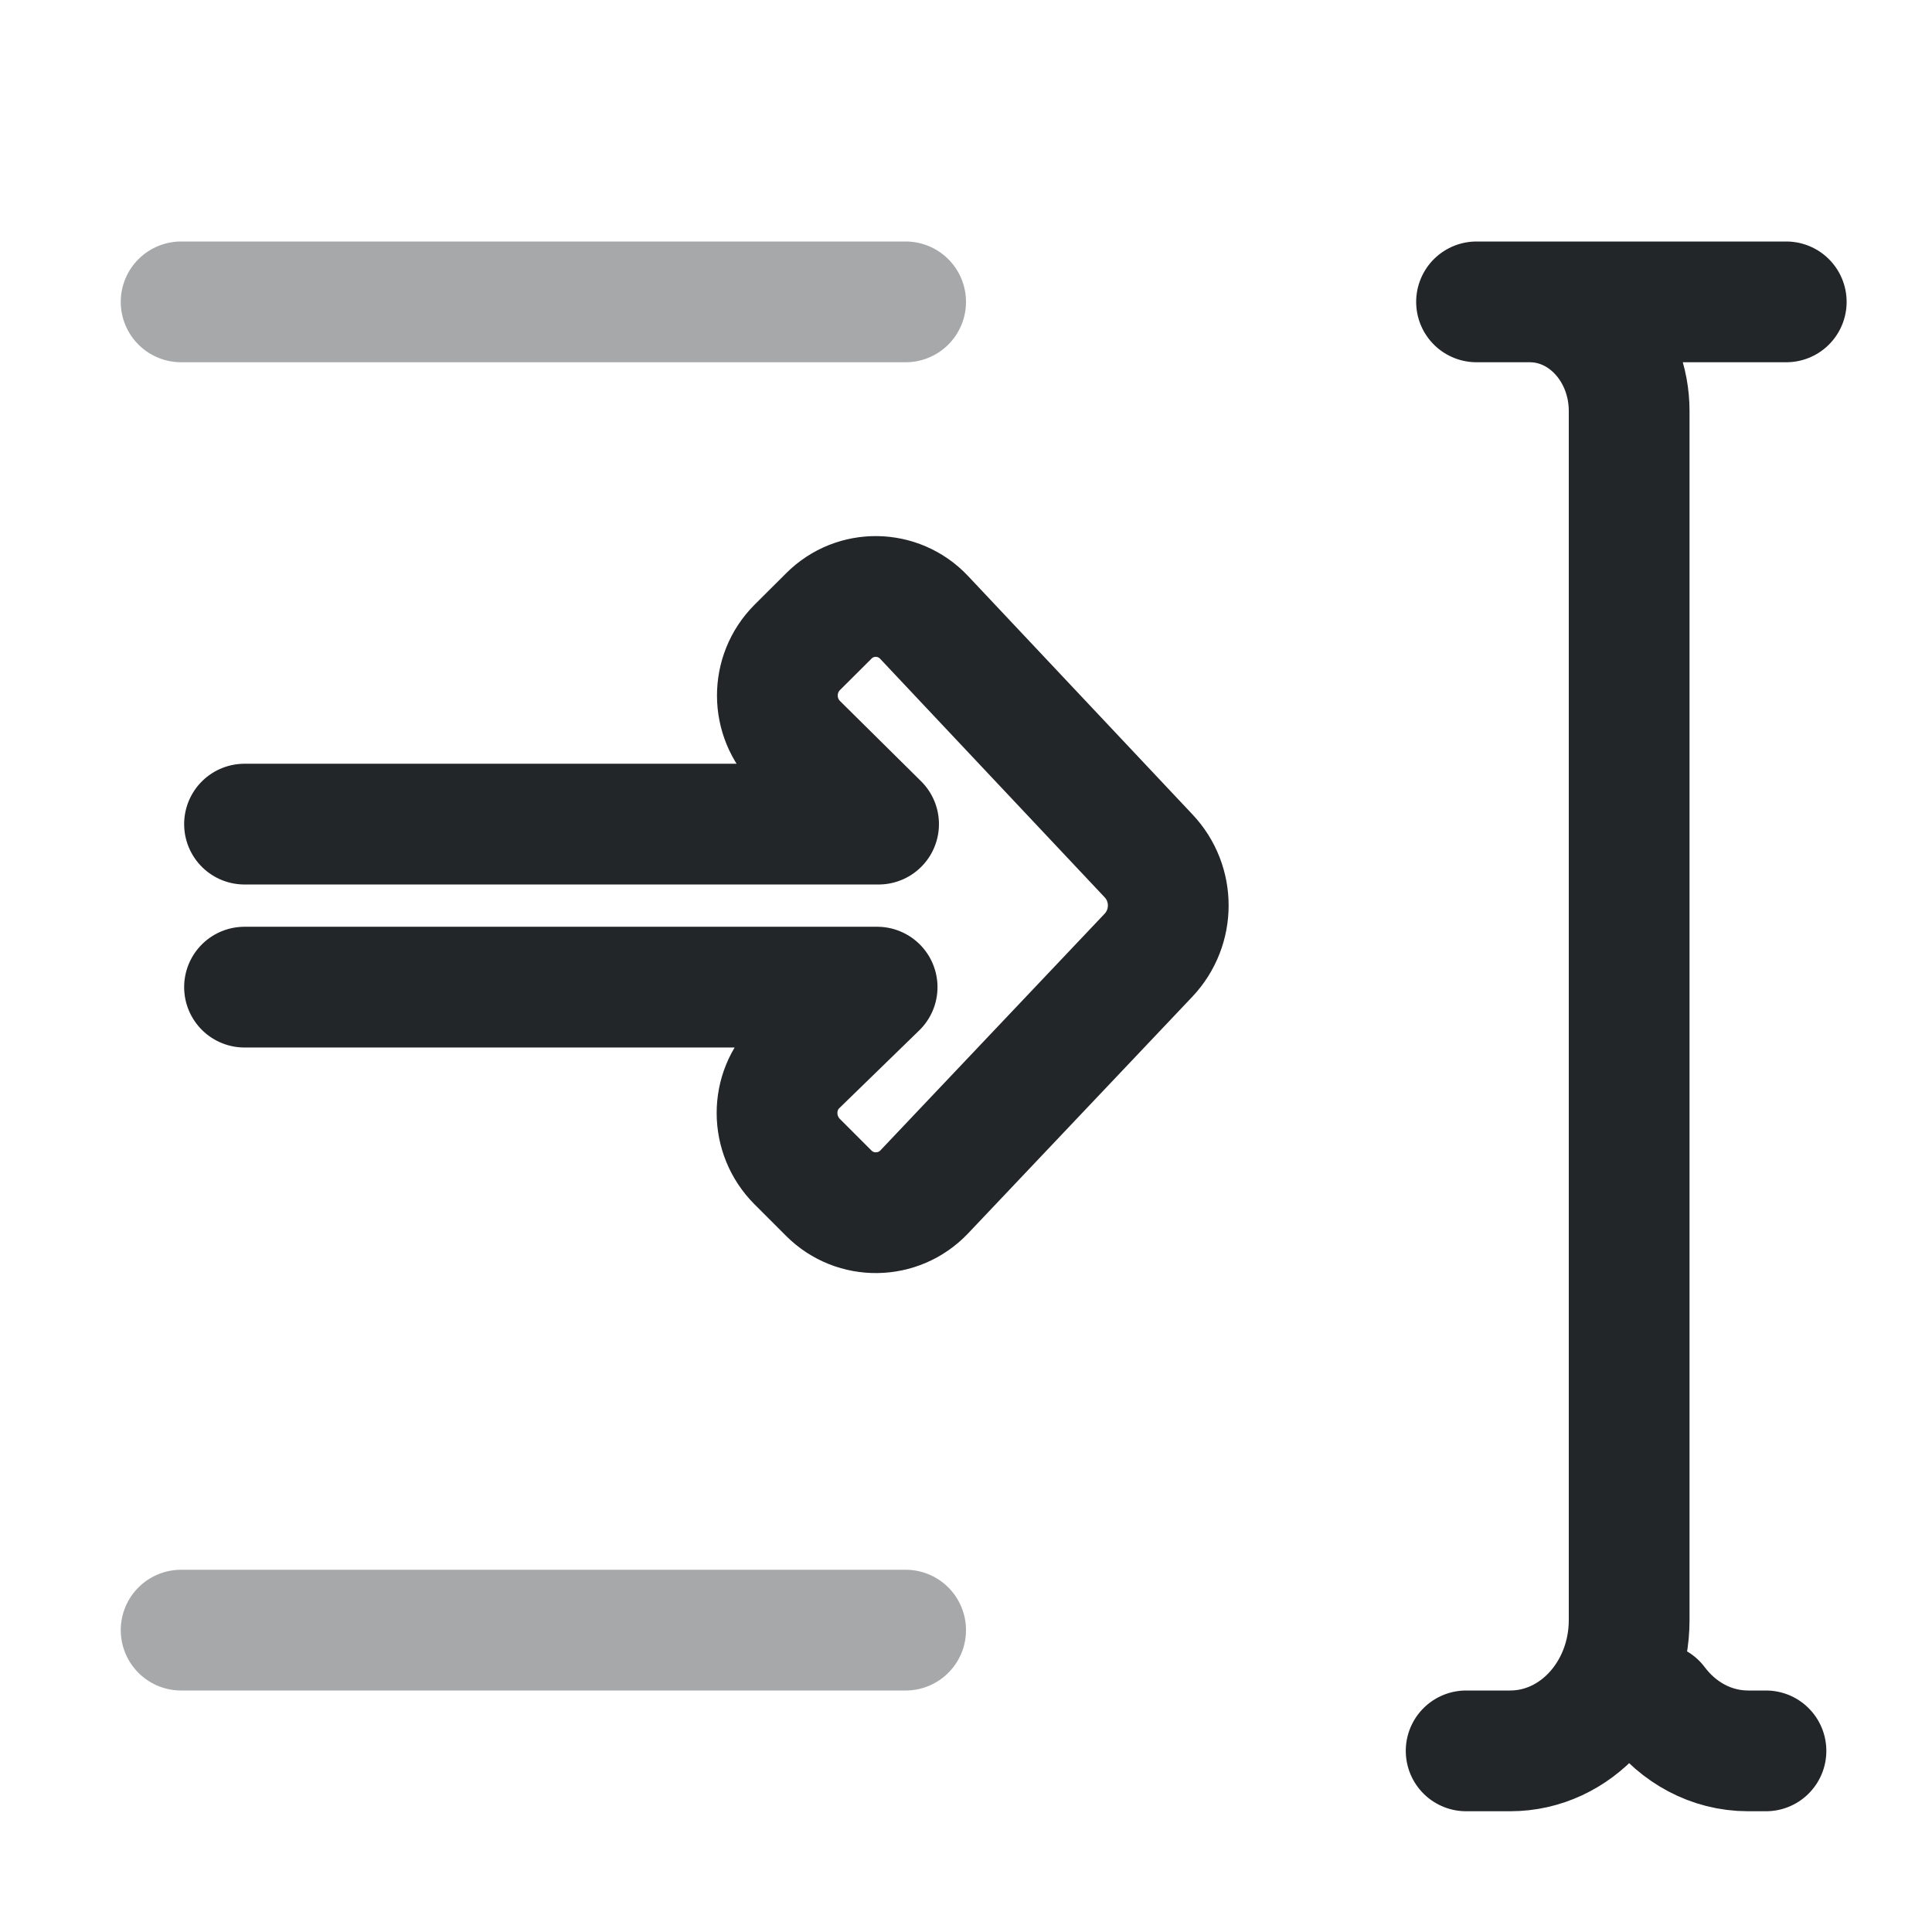
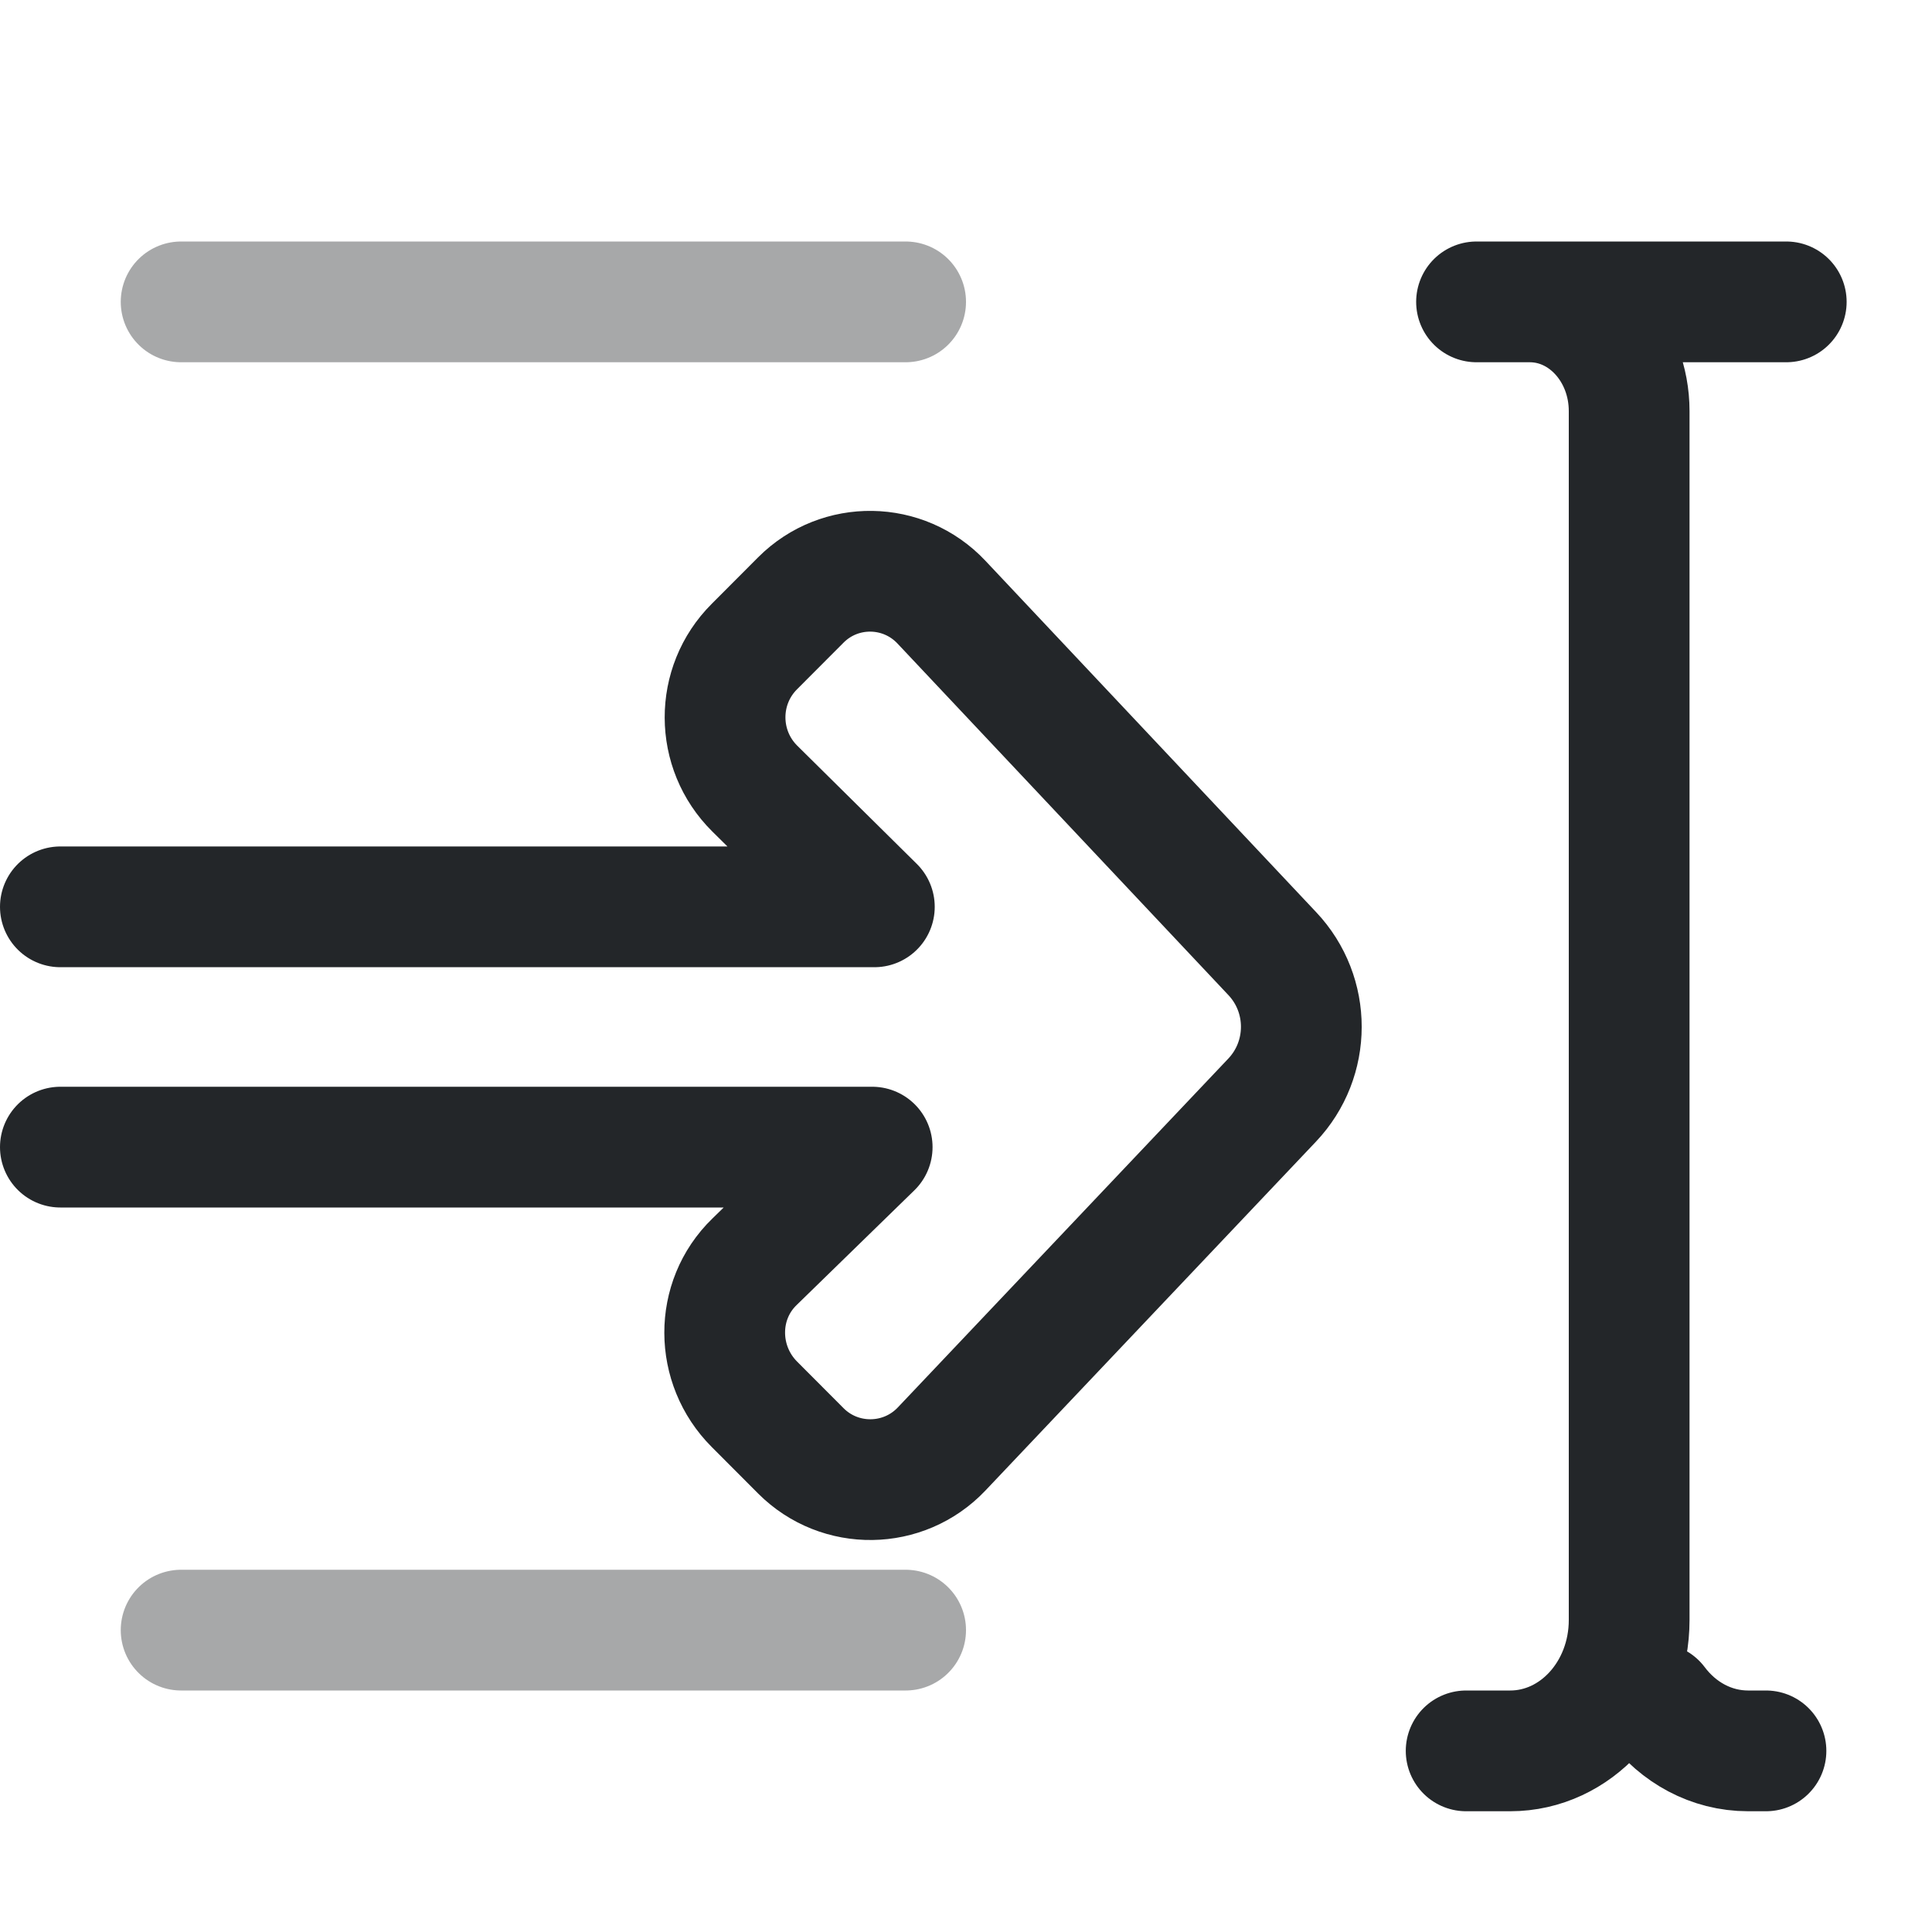
<svg xmlns="http://www.w3.org/2000/svg" width="16" height="16" viewBox="0 0 16 16">
  <defs>
    <style id="current-color-scheme">.ColorScheme-Text {color:#232629}.ColorScheme-Highlight {color:#3daee9}</style>
  </defs>
  <path d="M 12.142,14.5 L 12.507,14.5 C 13.051,14.5 13.492,14.015 13.492,13.416 L 13.492,3.405 C 13.492,2.905 13.124,2.5 12.669,2.5 L 12.228,2.5 L 14.793,2.5 M 13.718,14.107 C 13.898,14.347 14.171,14.5 14.477,14.5 L 14.625,14.5" class="ColorScheme-Text" fill="none" stroke="currentColor" stroke-linecap="round" stroke-linejoin="round" />
  <path d="M1.5 2.5H7.5M1.5 13.5H7.5" class="ColorScheme-Text" fill="none" stroke="currentColor" stroke-linecap="round" stroke-linejoin="round" opacity=".4" />
-   <path d="M 2.025,8.175 L 7.264,8.175 L 6.602,8.819 C 6.378,9.037 6.381,9.399 6.602,9.62 L 6.864,9.882 M 6.864,9.882 C 7.083,10.101 7.44,10.096 7.654,9.871 M 7.654,9.871 L 9.511,7.911 M 9.511,7.911 C 9.729,7.68 9.73,7.319 9.512,7.088 L 7.653,5.113 C 7.44,4.887 7.083,4.881 6.864,5.101 L 6.602,5.362 M 6.602,5.362 C 6.382,5.583 6.383,5.941 6.605,6.161 M 6.605,6.161 L 7.276,6.825 L 2.025,6.825" class="ColorScheme-Text" fill="none" stroke="currentColor" stroke-linecap="round" stroke-linejoin="round" />
+   <path d="M 0.5,9.5 L 7.223,9.5 L 6.248,10.45 C 5.917,10.771 5.922,11.304 6.248,11.63 L 6.633,12.016 C 6.956,12.339 7.483,12.332 7.798,12 L 10.535,9.111 C 10.857,8.771 10.858,8.238 10.536,7.897 L 7.796,4.986 C 7.482,4.653 6.956,4.645 6.633,4.968 L 6.248,5.354 C 5.922,5.679 5.924,6.207 6.251,6.531 L 7.241,7.51 L 0.5,7.51" class="ColorScheme-Text" fill="none" stroke="currentColor" stroke-linecap="round" stroke-linejoin="round" />
</svg>
